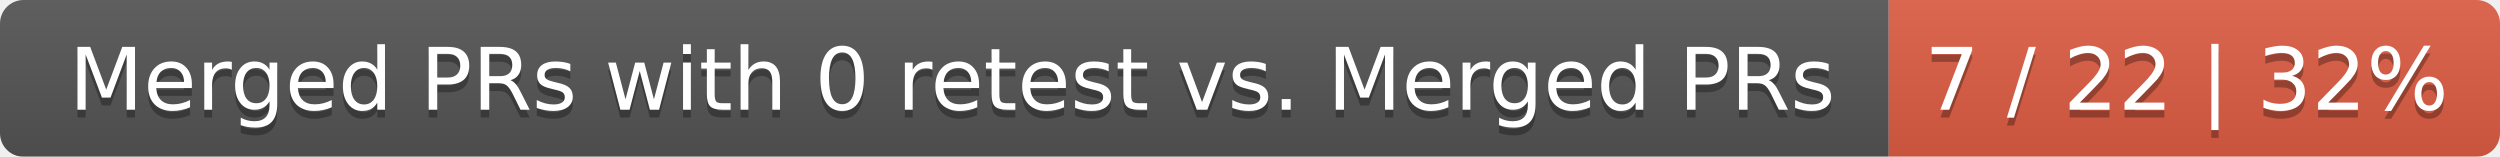
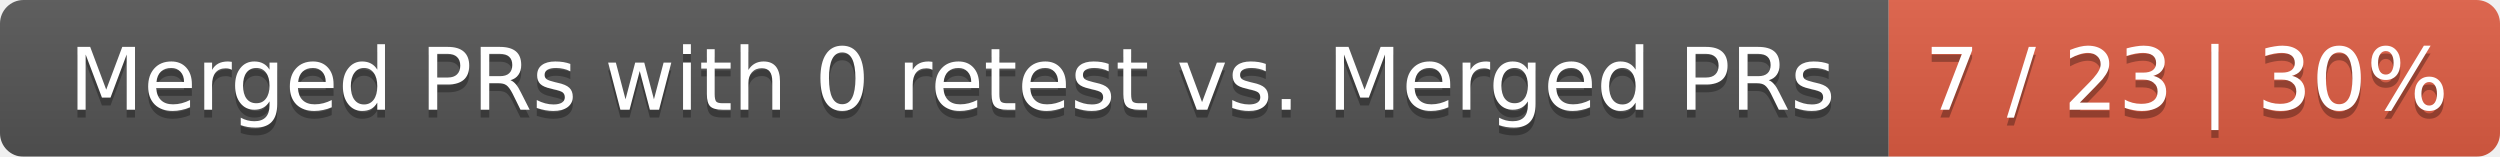
<svg xmlns="http://www.w3.org/2000/svg" width="319" height="20">
  <linearGradient id="smooth" x2="0" y2="100%">
    <stop offset="0" stop-color="#bbb" stop-opacity=".1" />
    <stop offset="1" stop-opacity=".1" />
  </linearGradient>
  <mask id="round">
    <rect width="319" height="20" rx="3" fill="#fff" />
  </mask>
  <g mask="url(#round)">
    <rect width="241" height="20" fill="#555" />
    <rect x="241" width="78" height="20" fill="#e05d44" />
    <rect width="319" height="20" fill="url(#smooth)" />
  </g>
  <g fill="#fff" text-anchor="middle" font-family="DejaVu Sans,Verdana,Geneva,sans-serif" font-size="11">
    <text x="121.5" y="15" fill="#010101" fill-opacity=".3">Merged PRs with 0 retest vs. Merged PRs</text>
    <text x="121.5" y="14">Merged PRs with 0 retest vs. Merged PRs</text>
-     <text x="279" y="15" fill="#010101" fill-opacity=".3">7 / 22 | 32%</text>
-     <text x="279" y="14">7 / 22 | 32%</text>
+     <text x="279" y="15" fill="#010101" fill-opacity=".3">7 / 23 | 30%</text>
+     <text x="279" y="14">7 / 23 | 30%</text>
  </g>
</svg>
